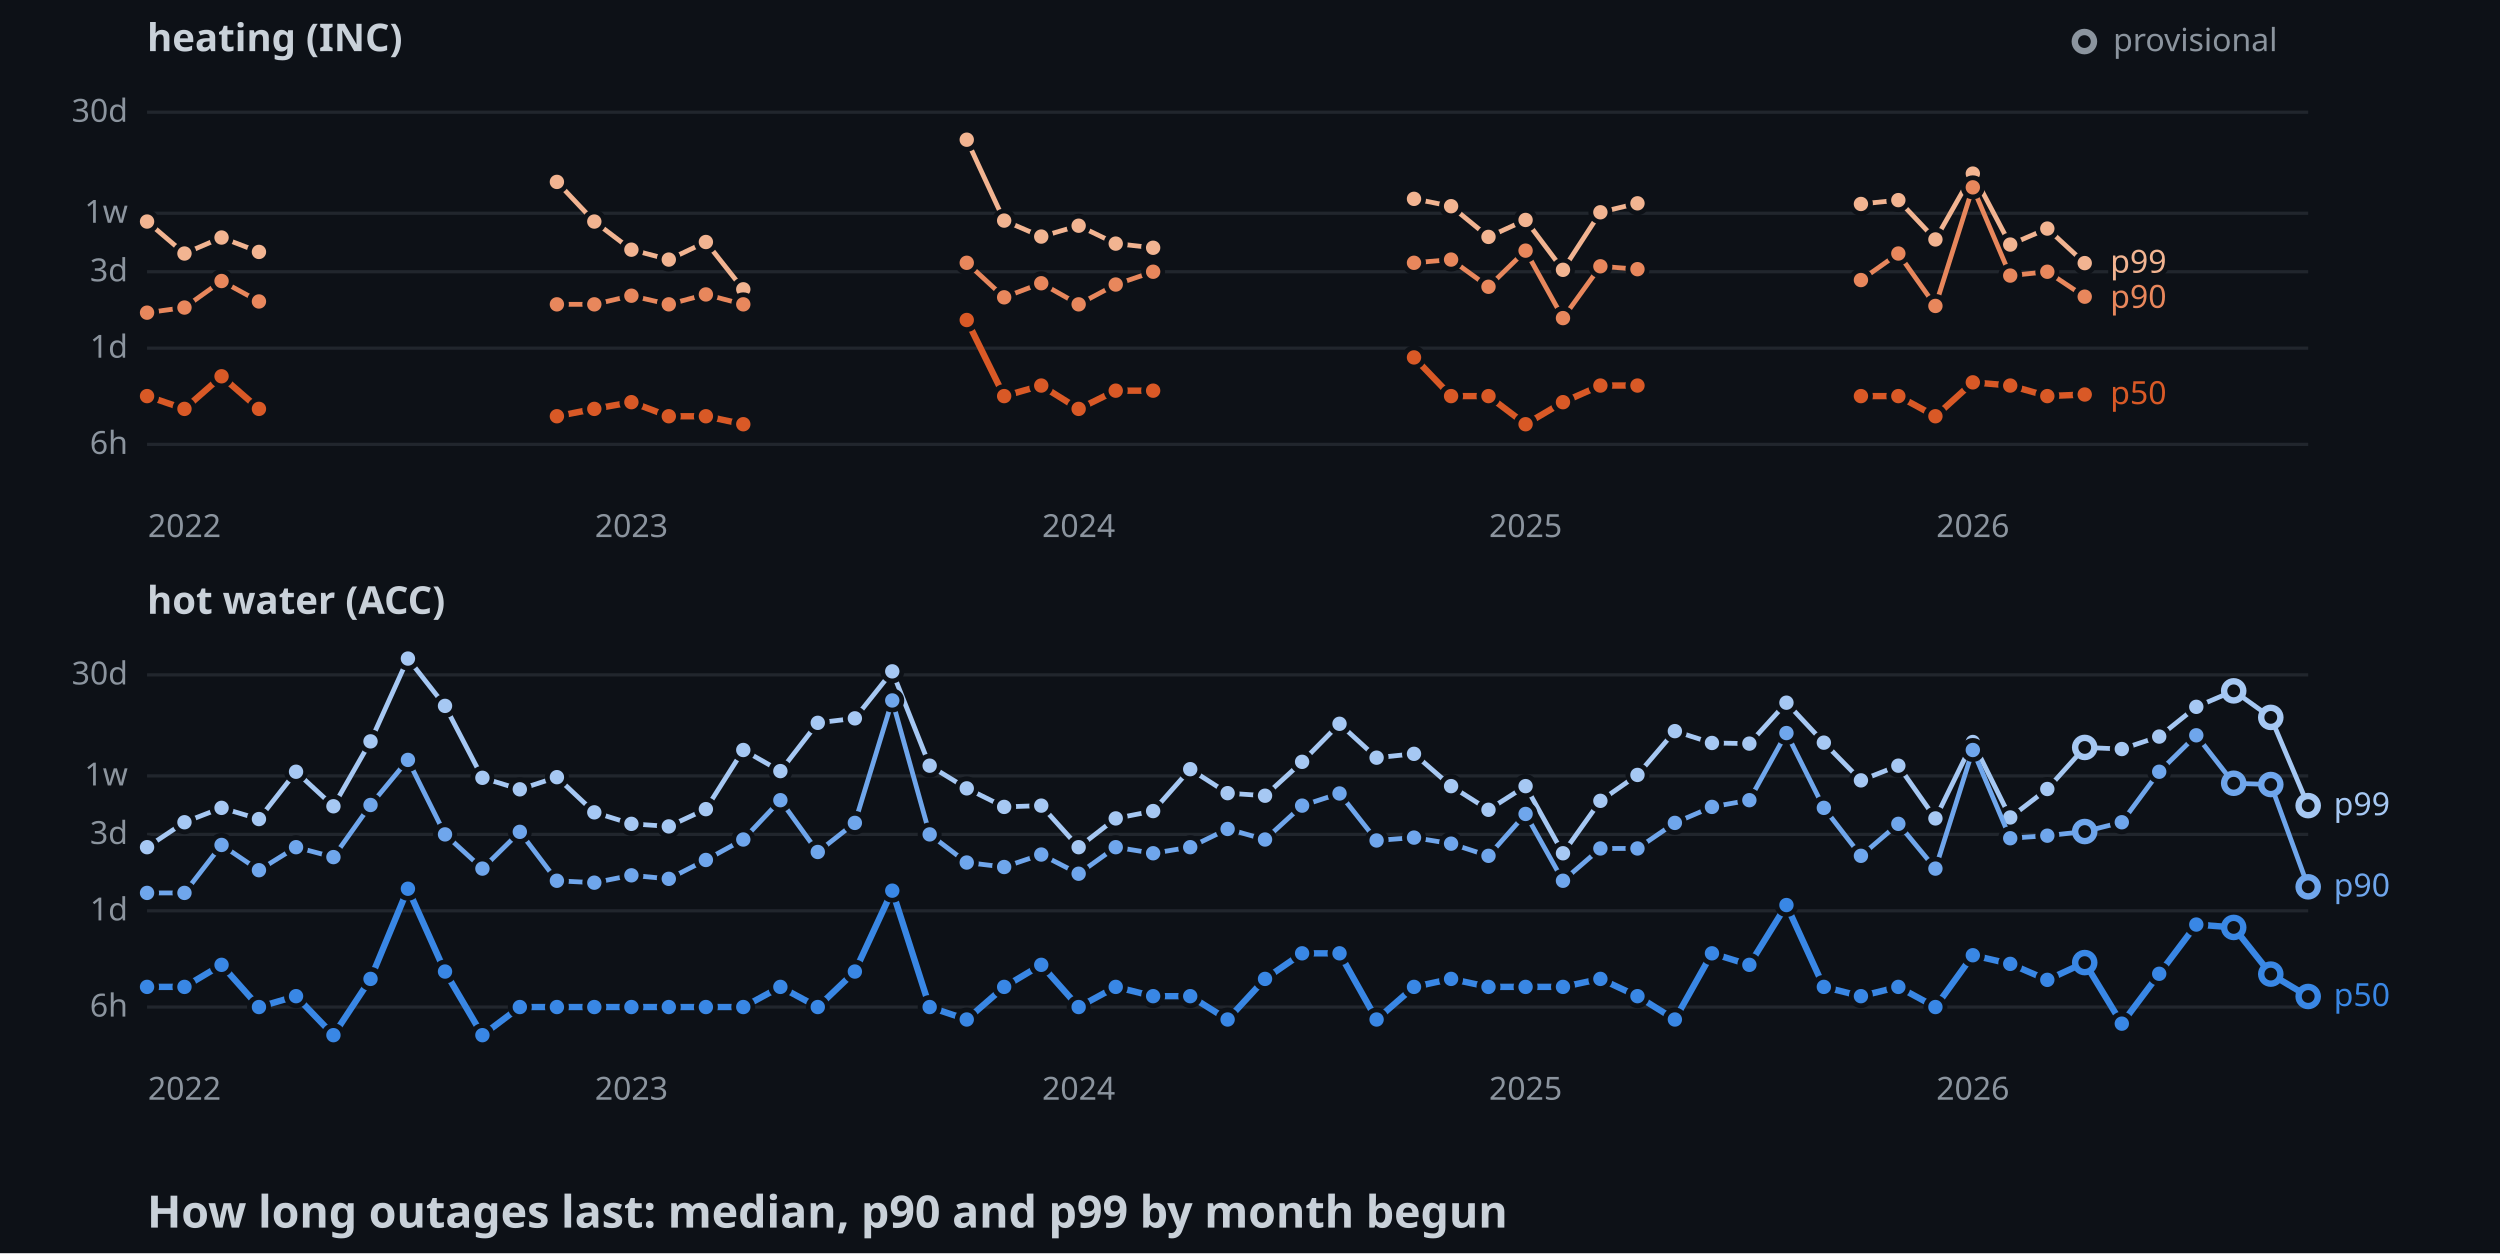
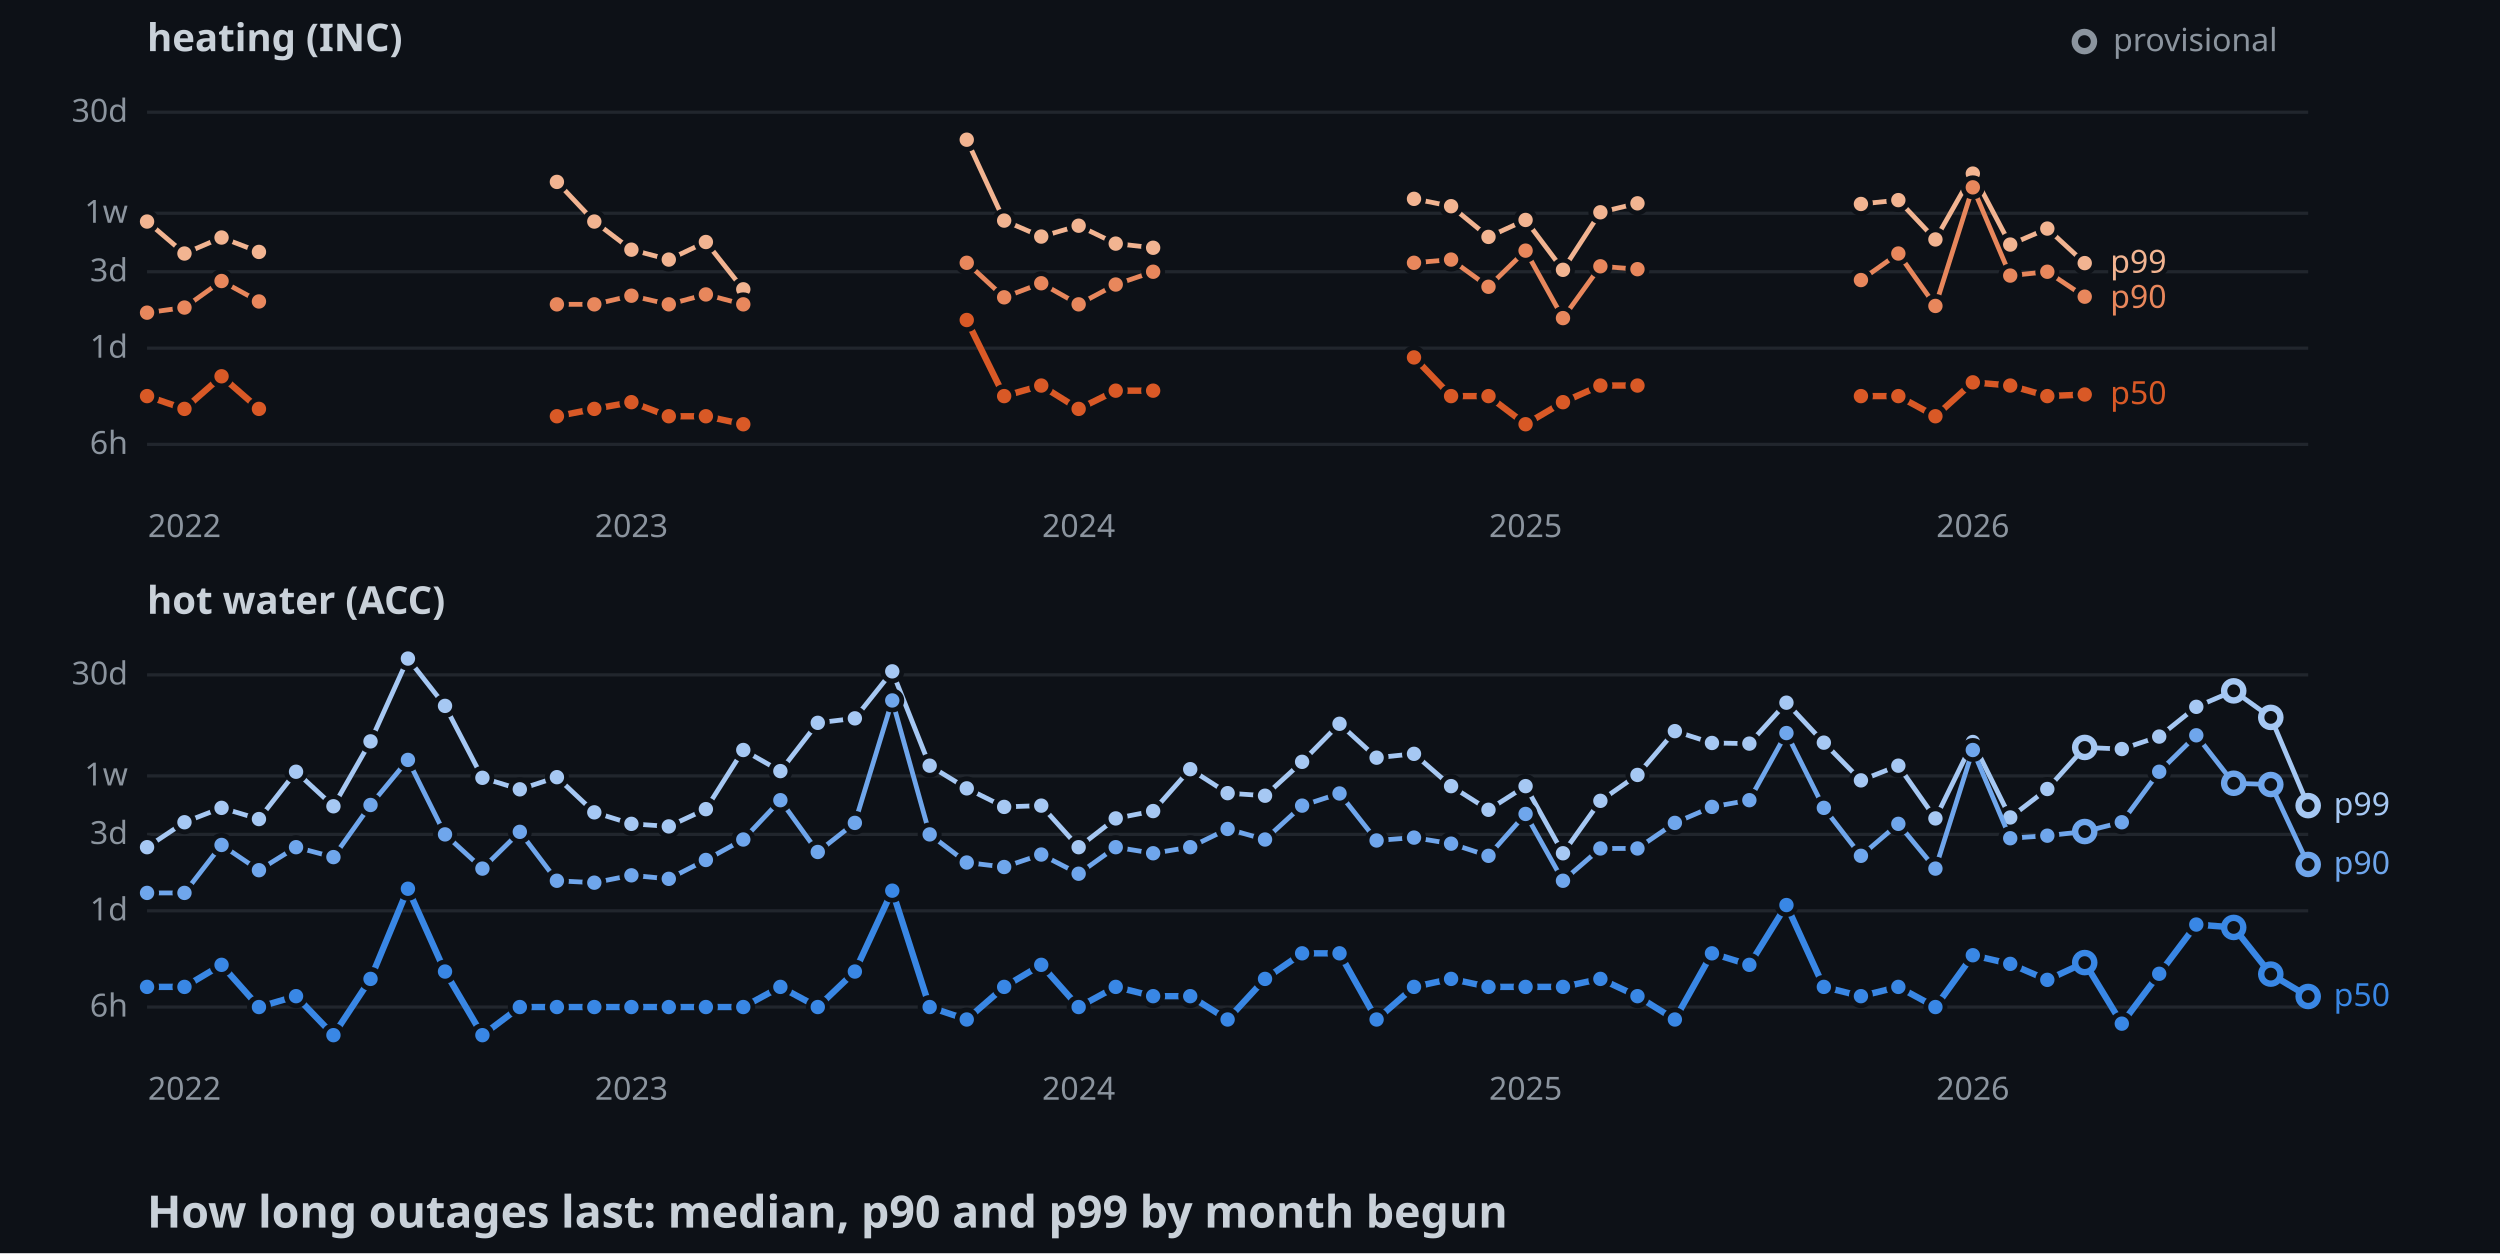
<svg xmlns="http://www.w3.org/2000/svg" width="782" height="392">
  <style>
    .axis { font: 10px sans-serif; fill: #8b949e; }
    .label { font: 10px sans-serif; paint-order: stroke; stroke: #0d1117; stroke-width: 3px; }
    .panel { font: bold 12px sans-serif; fill: #c9d1d9; }
    .title { font: bold 14px sans-serif; fill: #c9d1d9; }
  </style>
  <rect width="100%" height="100%" fill="#0d1117" />
  <text x="46" y="16" class="panel">heating (INC)</text>
  <line x1="46" y1="139" x2="722" y2="139" stroke="#21262d" />
  <text x="40" y="142" text-anchor="end" class="axis">6h</text>
  <line x1="46" y1="108.9" x2="722" y2="108.9" stroke="#21262d" />
  <text x="40" y="111.9" text-anchor="end" class="axis">1d</text>
  <line x1="46" y1="85" x2="722" y2="85" stroke="#21262d" />
  <text x="40" y="88" text-anchor="end" class="axis">3d</text>
  <line x1="46" y1="66.7" x2="722" y2="66.7" stroke="#21262d" />
  <text x="40" y="69.7" text-anchor="end" class="axis">1w</text>
  <line x1="46" y1="35.1" x2="722" y2="35.1" stroke="#21262d" />
  <text x="40" y="38.1" text-anchor="end" class="axis">30d</text>
  <text x="57.7" y="168" text-anchor="middle" class="axis">2022</text>
  <text x="197.5" y="168" text-anchor="middle" class="axis">2023</text>
  <text x="337.4" y="168" text-anchor="middle" class="axis">2024</text>
  <text x="477.2" y="168" text-anchor="middle" class="axis">2025</text>
  <text x="617.1" y="168" text-anchor="middle" class="axis">2026</text>
  <polyline points="46,69.3 57.7,79.3 69.3,74.3 81,78.8" fill="none" stroke-width="1.5" stroke="#f2b491" />
  <polyline points="174.2,56.9 185.9,69.3 197.5,78.1 209.2,81.2 220.8,75.7 232.5,90.5" fill="none" stroke-width="1.5" stroke="#f2b491" />
  <polyline points="302.4,43.7 314.1,69 325.7,74 337.4,70.6 349,76.2 360.7,77.5" fill="none" stroke-width="1.5" stroke="#f2b491" />
  <polyline points="442.3,62.2 453.9,64.5 465.6,74.1 477.2,68.8 488.9,84.4 500.6,66.4 512.2,63.6" fill="none" stroke-width="1.5" stroke="#f2b491" />
  <polyline points="582.1,63.8 593.8,62.6 605.4,74.9 617.1,54.3 628.8,76.5 640.4,71.5 652.1,82.3" fill="none" stroke-width="1.5" stroke="#f2b491" />
  <circle cx="46" cy="69.3" r="3" stroke="#0d1117" stroke-width="1.5" fill="#f2b491" />
  <circle cx="57.7" cy="79.3" r="3" stroke="#0d1117" stroke-width="1.5" fill="#f2b491" />
  <circle cx="69.3" cy="74.3" r="3" stroke="#0d1117" stroke-width="1.5" fill="#f2b491" />
  <circle cx="81" cy="78.8" r="3" stroke="#0d1117" stroke-width="1.5" fill="#f2b491" />
  <circle cx="174.2" cy="56.9" r="3" stroke="#0d1117" stroke-width="1.5" fill="#f2b491" />
  <circle cx="185.9" cy="69.3" r="3" stroke="#0d1117" stroke-width="1.5" fill="#f2b491" />
  <circle cx="197.5" cy="78.1" r="3" stroke="#0d1117" stroke-width="1.5" fill="#f2b491" />
  <circle cx="209.2" cy="81.2" r="3" stroke="#0d1117" stroke-width="1.5" fill="#f2b491" />
  <circle cx="220.8" cy="75.7" r="3" stroke="#0d1117" stroke-width="1.5" fill="#f2b491" />
  <circle cx="232.5" cy="90.5" r="3" stroke="#0d1117" stroke-width="1.5" fill="#f2b491" />
  <circle cx="302.4" cy="43.7" r="3" stroke="#0d1117" stroke-width="1.5" fill="#f2b491" />
  <circle cx="314.1" cy="69" r="3" stroke="#0d1117" stroke-width="1.5" fill="#f2b491" />
  <circle cx="325.7" cy="74" r="3" stroke="#0d1117" stroke-width="1.5" fill="#f2b491" />
  <circle cx="337.4" cy="70.6" r="3" stroke="#0d1117" stroke-width="1.5" fill="#f2b491" />
  <circle cx="349" cy="76.2" r="3" stroke="#0d1117" stroke-width="1.5" fill="#f2b491" />
  <circle cx="360.7" cy="77.5" r="3" stroke="#0d1117" stroke-width="1.5" fill="#f2b491" />
  <circle cx="442.3" cy="62.2" r="3" stroke="#0d1117" stroke-width="1.5" fill="#f2b491" />
  <circle cx="453.9" cy="64.5" r="3" stroke="#0d1117" stroke-width="1.5" fill="#f2b491" />
  <circle cx="465.6" cy="74.1" r="3" stroke="#0d1117" stroke-width="1.5" fill="#f2b491" />
  <circle cx="477.2" cy="68.8" r="3" stroke="#0d1117" stroke-width="1.5" fill="#f2b491" />
  <circle cx="488.9" cy="84.4" r="3" stroke="#0d1117" stroke-width="1.5" fill="#f2b491" />
  <circle cx="500.6" cy="66.4" r="3" stroke="#0d1117" stroke-width="1.5" fill="#f2b491" />
  <circle cx="512.2" cy="63.6" r="3" stroke="#0d1117" stroke-width="1.5" fill="#f2b491" />
  <circle cx="582.1" cy="63.8" r="3" stroke="#0d1117" stroke-width="1.5" fill="#f2b491" />
  <circle cx="593.8" cy="62.6" r="3" stroke="#0d1117" stroke-width="1.5" fill="#f2b491" />
  <circle cx="605.4" cy="74.9" r="3" stroke="#0d1117" stroke-width="1.5" fill="#f2b491" />
  <circle cx="617.1" cy="54.3" r="3" stroke="#0d1117" stroke-width="1.5" fill="#f2b491" />
  <circle cx="628.8" cy="76.5" r="3" stroke="#0d1117" stroke-width="1.5" fill="#f2b491" />
  <circle cx="640.4" cy="71.5" r="3" stroke="#0d1117" stroke-width="1.5" fill="#f2b491" />
  <circle cx="652.1" cy="82.3" r="3" stroke="#0d1117" stroke-width="1.5" fill="#f2b491" />
  <polyline points="46,97.8 57.7,96.2 69.3,87.9 81,94.3" fill="none" stroke-width="1.5" stroke="#e8875c" />
  <polyline points="174.2,95.2 185.9,95.2 197.5,92.5 209.2,95.2 220.8,92.1 232.5,95.2" fill="none" stroke-width="1.5" stroke="#e8875c" />
  <polyline points="302.4,82.2 314.1,93 325.7,88.6 337.4,95.2 349,89 360.7,85" fill="none" stroke-width="1.5" stroke="#e8875c" />
  <polyline points="442.3,82.2 453.9,81.2 465.6,89.7 477.2,78.4 488.9,99.5 500.6,83.3 512.2,84.2" fill="none" stroke-width="1.5" stroke="#e8875c" />
  <polyline points="582.1,87.6 593.8,79.3 605.4,95.7 617.1,58.6 628.8,86.2 640.4,85 652.1,92.8" fill="none" stroke-width="1.5" stroke="#e8875c" />
  <circle cx="46" cy="97.8" r="3" stroke="#0d1117" stroke-width="1.5" fill="#e8875c" />
  <circle cx="57.7" cy="96.2" r="3" stroke="#0d1117" stroke-width="1.5" fill="#e8875c" />
  <circle cx="69.3" cy="87.9" r="3" stroke="#0d1117" stroke-width="1.5" fill="#e8875c" />
  <circle cx="81" cy="94.3" r="3" stroke="#0d1117" stroke-width="1.5" fill="#e8875c" />
  <circle cx="174.2" cy="95.2" r="3" stroke="#0d1117" stroke-width="1.5" fill="#e8875c" />
  <circle cx="185.9" cy="95.2" r="3" stroke="#0d1117" stroke-width="1.5" fill="#e8875c" />
  <circle cx="197.5" cy="92.5" r="3" stroke="#0d1117" stroke-width="1.5" fill="#e8875c" />
  <circle cx="209.2" cy="95.2" r="3" stroke="#0d1117" stroke-width="1.5" fill="#e8875c" />
  <circle cx="220.8" cy="92.1" r="3" stroke="#0d1117" stroke-width="1.5" fill="#e8875c" />
  <circle cx="232.5" cy="95.2" r="3" stroke="#0d1117" stroke-width="1.5" fill="#e8875c" />
  <circle cx="302.4" cy="82.2" r="3" stroke="#0d1117" stroke-width="1.5" fill="#e8875c" />
  <circle cx="314.1" cy="93" r="3" stroke="#0d1117" stroke-width="1.5" fill="#e8875c" />
  <circle cx="325.7" cy="88.6" r="3" stroke="#0d1117" stroke-width="1.5" fill="#e8875c" />
  <circle cx="337.4" cy="95.2" r="3" stroke="#0d1117" stroke-width="1.5" fill="#e8875c" />
  <circle cx="349" cy="89" r="3" stroke="#0d1117" stroke-width="1.5" fill="#e8875c" />
  <circle cx="360.7" cy="85" r="3" stroke="#0d1117" stroke-width="1.5" fill="#e8875c" />
  <circle cx="442.3" cy="82.2" r="3" stroke="#0d1117" stroke-width="1.5" fill="#e8875c" />
  <circle cx="453.9" cy="81.2" r="3" stroke="#0d1117" stroke-width="1.5" fill="#e8875c" />
  <circle cx="465.6" cy="89.7" r="3" stroke="#0d1117" stroke-width="1.5" fill="#e8875c" />
  <circle cx="477.2" cy="78.4" r="3" stroke="#0d1117" stroke-width="1.5" fill="#e8875c" />
  <circle cx="488.9" cy="99.5" r="3" stroke="#0d1117" stroke-width="1.5" fill="#e8875c" />
  <circle cx="500.6" cy="83.3" r="3" stroke="#0d1117" stroke-width="1.5" fill="#e8875c" />
  <circle cx="512.2" cy="84.2" r="3" stroke="#0d1117" stroke-width="1.5" fill="#e8875c" />
  <circle cx="582.1" cy="87.6" r="3" stroke="#0d1117" stroke-width="1.5" fill="#e8875c" />
  <circle cx="593.8" cy="79.3" r="3" stroke="#0d1117" stroke-width="1.5" fill="#e8875c" />
  <circle cx="605.4" cy="95.7" r="3" stroke="#0d1117" stroke-width="1.5" fill="#e8875c" />
  <circle cx="617.1" cy="58.6" r="3" stroke="#0d1117" stroke-width="1.5" fill="#e8875c" />
  <circle cx="628.8" cy="86.2" r="3" stroke="#0d1117" stroke-width="1.5" fill="#e8875c" />
  <circle cx="640.4" cy="85" r="3" stroke="#0d1117" stroke-width="1.5" fill="#e8875c" />
  <circle cx="652.1" cy="92.8" r="3" stroke="#0d1117" stroke-width="1.5" fill="#e8875c" />
  <polyline points="46,123.9 57.7,127.9 69.3,117.7 81,127.9" fill="none" stroke-width="2" stroke="#d95926" />
  <polyline points="174.2,130.2 185.9,127.9 197.5,125.8 209.2,130.2 220.8,130.2 232.5,132.7" fill="none" stroke-width="2" stroke="#d95926" />
  <polyline points="302.4,100.1 314.1,123.9 325.7,120.6 337.4,127.9 349,122.2 360.7,122.2" fill="none" stroke-width="2" stroke="#d95926" />
  <polyline points="442.3,111.8 453.9,123.9 465.6,123.9 477.2,132.7 488.9,125.8 500.6,120.6 512.2,120.6" fill="none" stroke-width="2" stroke="#d95926" />
  <polyline points="582.1,123.9 593.8,123.9 605.4,130.2 617.1,119.6 628.8,120.6 640.4,123.9 652.1,123.4" fill="none" stroke-width="2" stroke="#d95926" />
  <circle cx="46" cy="123.9" r="3" stroke="#0d1117" stroke-width="1.5" fill="#d95926" />
  <circle cx="57.7" cy="127.9" r="3" stroke="#0d1117" stroke-width="1.5" fill="#d95926" />
  <circle cx="69.3" cy="117.7" r="3" stroke="#0d1117" stroke-width="1.5" fill="#d95926" />
  <circle cx="81" cy="127.9" r="3" stroke="#0d1117" stroke-width="1.5" fill="#d95926" />
  <circle cx="174.2" cy="130.2" r="3" stroke="#0d1117" stroke-width="1.5" fill="#d95926" />
  <circle cx="185.9" cy="127.9" r="3" stroke="#0d1117" stroke-width="1.5" fill="#d95926" />
  <circle cx="197.5" cy="125.8" r="3" stroke="#0d1117" stroke-width="1.5" fill="#d95926" />
  <circle cx="209.2" cy="130.2" r="3" stroke="#0d1117" stroke-width="1.5" fill="#d95926" />
  <circle cx="220.8" cy="130.2" r="3" stroke="#0d1117" stroke-width="1.5" fill="#d95926" />
  <circle cx="232.5" cy="132.7" r="3" stroke="#0d1117" stroke-width="1.5" fill="#d95926" />
  <circle cx="302.4" cy="100.1" r="3" stroke="#0d1117" stroke-width="1.5" fill="#d95926" />
  <circle cx="314.1" cy="123.9" r="3" stroke="#0d1117" stroke-width="1.5" fill="#d95926" />
  <circle cx="325.7" cy="120.6" r="3" stroke="#0d1117" stroke-width="1.5" fill="#d95926" />
  <circle cx="337.4" cy="127.9" r="3" stroke="#0d1117" stroke-width="1.5" fill="#d95926" />
  <circle cx="349" cy="122.2" r="3" stroke="#0d1117" stroke-width="1.5" fill="#d95926" />
  <circle cx="360.7" cy="122.2" r="3" stroke="#0d1117" stroke-width="1.5" fill="#d95926" />
  <circle cx="442.3" cy="111.8" r="3" stroke="#0d1117" stroke-width="1.5" fill="#d95926" />
  <circle cx="453.9" cy="123.9" r="3" stroke="#0d1117" stroke-width="1.5" fill="#d95926" />
  <circle cx="465.6" cy="123.9" r="3" stroke="#0d1117" stroke-width="1.5" fill="#d95926" />
  <circle cx="477.2" cy="132.7" r="3" stroke="#0d1117" stroke-width="1.5" fill="#d95926" />
  <circle cx="488.9" cy="125.8" r="3" stroke="#0d1117" stroke-width="1.5" fill="#d95926" />
  <circle cx="500.6" cy="120.6" r="3" stroke="#0d1117" stroke-width="1.5" fill="#d95926" />
  <circle cx="512.2" cy="120.6" r="3" stroke="#0d1117" stroke-width="1.5" fill="#d95926" />
  <circle cx="582.1" cy="123.9" r="3" stroke="#0d1117" stroke-width="1.5" fill="#d95926" />
  <circle cx="593.8" cy="123.9" r="3" stroke="#0d1117" stroke-width="1.5" fill="#d95926" />
  <circle cx="605.4" cy="130.2" r="3" stroke="#0d1117" stroke-width="1.5" fill="#d95926" />
  <circle cx="617.1" cy="119.6" r="3" stroke="#0d1117" stroke-width="1.5" fill="#d95926" />
  <circle cx="628.8" cy="120.6" r="3" stroke="#0d1117" stroke-width="1.5" fill="#d95926" />
  <circle cx="640.4" cy="123.9" r="3" stroke="#0d1117" stroke-width="1.5" fill="#d95926" />
  <circle cx="652.1" cy="123.4" r="3" stroke="#0d1117" stroke-width="1.5" fill="#d95926" />
  <text x="660.1" y="85.3" class="label" fill="#f2b491">p99</text>
  <text x="660.1" y="96.3" class="label" fill="#e8875c">p90</text>
  <text x="660.1" y="126.4" class="label" fill="#d95926">p50</text>
  <text x="46" y="192" class="panel">hot water (ACC)</text>
  <line x1="46" y1="315" x2="722" y2="315" stroke="#21262d" />
  <text x="40" y="318" text-anchor="end" class="axis">6h</text>
  <line x1="46" y1="284.9" x2="722" y2="284.9" stroke="#21262d" />
  <text x="40" y="287.9" text-anchor="end" class="axis">1d</text>
  <line x1="46" y1="261" x2="722" y2="261" stroke="#21262d" />
  <text x="40" y="264" text-anchor="end" class="axis">3d</text>
  <line x1="46" y1="242.7" x2="722" y2="242.7" stroke="#21262d" />
  <text x="40" y="245.7" text-anchor="end" class="axis">1w</text>
  <line x1="46" y1="211.1" x2="722" y2="211.1" stroke="#21262d" />
  <text x="40" y="214.1" text-anchor="end" class="axis">30d</text>
  <text x="57.7" y="344" text-anchor="middle" class="axis">2022</text>
  <text x="197.5" y="344" text-anchor="middle" class="axis">2023</text>
  <text x="337.4" y="344" text-anchor="middle" class="axis">2024</text>
  <text x="477.2" y="344" text-anchor="middle" class="axis">2025</text>
  <text x="617.1" y="344" text-anchor="middle" class="axis">2026</text>
  <polyline points="46,265 57.7,257.2 69.3,252.7 81,256.2 92.6,241.4 104.3,252.2 115.9,231.9 127.6,206 139.2,220.8 150.9,243.3 162.6,246.9 174.2,243.1 185.9,254.1 197.5,257.7 209.2,258.5 220.8,253.1 232.5,234.6 244.1,241.2 255.8,226.1 267.4,224.7 279.1,210 290.8,239.5 302.4,246.6 314.1,252.4 325.7,252 337.4,265 349,256 360.7,253.7 372.3,240.6 384,248.1 395.7,248.9 407.3,238.3 419,226.4 430.6,237 442.3,235.8 453.9,245.9 465.6,253.3 477.2,245.9 488.9,266.9 500.6,250.5 512.2,242.4 523.9,228.7 535.5,232.4 547.2,232.6 558.8,219.8 570.5,232.3 582.1,244.1 593.8,239.5 605.4,256 617.1,232.1 628.8,255.7 640.4,246.8 652.1,233.8 663.7,234.3 675.4,230.4 687,221.1 698.7,216.1 710.3,224.4 722,252" fill="none" stroke-width="1.5" stroke="#a6c8f3" />
  <circle cx="46" cy="265" r="3" stroke="#0d1117" stroke-width="1.5" fill="#a6c8f3" />
  <circle cx="57.7" cy="257.2" r="3" stroke="#0d1117" stroke-width="1.5" fill="#a6c8f3" />
  <circle cx="69.3" cy="252.7" r="3" stroke="#0d1117" stroke-width="1.5" fill="#a6c8f3" />
  <circle cx="81" cy="256.2" r="3" stroke="#0d1117" stroke-width="1.5" fill="#a6c8f3" />
  <circle cx="92.6" cy="241.4" r="3" stroke="#0d1117" stroke-width="1.5" fill="#a6c8f3" />
  <circle cx="104.3" cy="252.2" r="3" stroke="#0d1117" stroke-width="1.5" fill="#a6c8f3" />
  <circle cx="115.9" cy="231.9" r="3" stroke="#0d1117" stroke-width="1.5" fill="#a6c8f3" />
  <circle cx="127.6" cy="206" r="3" stroke="#0d1117" stroke-width="1.5" fill="#a6c8f3" />
  <circle cx="139.2" cy="220.8" r="3" stroke="#0d1117" stroke-width="1.5" fill="#a6c8f3" />
  <circle cx="150.9" cy="243.3" r="3" stroke="#0d1117" stroke-width="1.5" fill="#a6c8f3" />
  <circle cx="162.6" cy="246.9" r="3" stroke="#0d1117" stroke-width="1.5" fill="#a6c8f3" />
  <circle cx="174.2" cy="243.1" r="3" stroke="#0d1117" stroke-width="1.5" fill="#a6c8f3" />
  <circle cx="185.9" cy="254.1" r="3" stroke="#0d1117" stroke-width="1.5" fill="#a6c8f3" />
  <circle cx="197.5" cy="257.7" r="3" stroke="#0d1117" stroke-width="1.5" fill="#a6c8f3" />
  <circle cx="209.2" cy="258.5" r="3" stroke="#0d1117" stroke-width="1.5" fill="#a6c8f3" />
  <circle cx="220.8" cy="253.1" r="3" stroke="#0d1117" stroke-width="1.5" fill="#a6c8f3" />
  <circle cx="232.5" cy="234.6" r="3" stroke="#0d1117" stroke-width="1.5" fill="#a6c8f3" />
  <circle cx="244.1" cy="241.2" r="3" stroke="#0d1117" stroke-width="1.5" fill="#a6c8f3" />
  <circle cx="255.8" cy="226.1" r="3" stroke="#0d1117" stroke-width="1.5" fill="#a6c8f3" />
  <circle cx="267.4" cy="224.7" r="3" stroke="#0d1117" stroke-width="1.5" fill="#a6c8f3" />
  <circle cx="279.1" cy="210" r="3" stroke="#0d1117" stroke-width="1.5" fill="#a6c8f3" />
  <circle cx="290.8" cy="239.5" r="3" stroke="#0d1117" stroke-width="1.5" fill="#a6c8f3" />
  <circle cx="302.4" cy="246.6" r="3" stroke="#0d1117" stroke-width="1.5" fill="#a6c8f3" />
  <circle cx="314.1" cy="252.4" r="3" stroke="#0d1117" stroke-width="1.5" fill="#a6c8f3" />
  <circle cx="325.7" cy="252" r="3" stroke="#0d1117" stroke-width="1.5" fill="#a6c8f3" />
  <circle cx="337.4" cy="265" r="3" stroke="#0d1117" stroke-width="1.5" fill="#a6c8f3" />
  <circle cx="349" cy="256" r="3" stroke="#0d1117" stroke-width="1.5" fill="#a6c8f3" />
  <circle cx="360.7" cy="253.7" r="3" stroke="#0d1117" stroke-width="1.5" fill="#a6c8f3" />
  <circle cx="372.3" cy="240.6" r="3" stroke="#0d1117" stroke-width="1.5" fill="#a6c8f3" />
  <circle cx="384" cy="248.1" r="3" stroke="#0d1117" stroke-width="1.5" fill="#a6c8f3" />
  <circle cx="395.7" cy="248.9" r="3" stroke="#0d1117" stroke-width="1.5" fill="#a6c8f3" />
  <circle cx="407.3" cy="238.3" r="3" stroke="#0d1117" stroke-width="1.5" fill="#a6c8f3" />
  <circle cx="419" cy="226.4" r="3" stroke="#0d1117" stroke-width="1.5" fill="#a6c8f3" />
  <circle cx="430.6" cy="237" r="3" stroke="#0d1117" stroke-width="1.5" fill="#a6c8f3" />
  <circle cx="442.3" cy="235.8" r="3" stroke="#0d1117" stroke-width="1.5" fill="#a6c8f3" />
  <circle cx="453.9" cy="245.9" r="3" stroke="#0d1117" stroke-width="1.5" fill="#a6c8f3" />
  <circle cx="465.6" cy="253.3" r="3" stroke="#0d1117" stroke-width="1.5" fill="#a6c8f3" />
  <circle cx="477.2" cy="245.9" r="3" stroke="#0d1117" stroke-width="1.5" fill="#a6c8f3" />
  <circle cx="488.9" cy="266.9" r="3" stroke="#0d1117" stroke-width="1.5" fill="#a6c8f3" />
  <circle cx="500.6" cy="250.5" r="3" stroke="#0d1117" stroke-width="1.5" fill="#a6c8f3" />
  <circle cx="512.2" cy="242.4" r="3" stroke="#0d1117" stroke-width="1.5" fill="#a6c8f3" />
  <circle cx="523.9" cy="228.7" r="3" stroke="#0d1117" stroke-width="1.5" fill="#a6c8f3" />
  <circle cx="535.5" cy="232.4" r="3" stroke="#0d1117" stroke-width="1.5" fill="#a6c8f3" />
  <circle cx="547.2" cy="232.6" r="3" stroke="#0d1117" stroke-width="1.5" fill="#a6c8f3" />
  <circle cx="558.8" cy="219.8" r="3" stroke="#0d1117" stroke-width="1.5" fill="#a6c8f3" />
  <circle cx="570.5" cy="232.3" r="3" stroke="#0d1117" stroke-width="1.5" fill="#a6c8f3" />
  <circle cx="582.1" cy="244.1" r="3" stroke="#0d1117" stroke-width="1.5" fill="#a6c8f3" />
  <circle cx="593.8" cy="239.5" r="3" stroke="#0d1117" stroke-width="1.5" fill="#a6c8f3" />
  <circle cx="605.4" cy="256" r="3" stroke="#0d1117" stroke-width="1.5" fill="#a6c8f3" />
  <circle cx="617.1" cy="232.1" r="3" stroke="#0d1117" stroke-width="1.5" fill="#a6c8f3" />
  <circle cx="628.8" cy="255.7" r="3" stroke="#0d1117" stroke-width="1.5" fill="#a6c8f3" />
  <circle cx="640.4" cy="246.8" r="3" stroke="#0d1117" stroke-width="1.5" fill="#a6c8f3" />
  <circle cx="652.1" cy="233.8" r="3" fill="#0d1117" stroke-width="2" stroke="#a6c8f3" />
  <circle cx="663.7" cy="234.3" r="3" stroke="#0d1117" stroke-width="1.5" fill="#a6c8f3" />
  <circle cx="675.4" cy="230.4" r="3" stroke="#0d1117" stroke-width="1.5" fill="#a6c8f3" />
  <circle cx="687" cy="221.1" r="3" stroke="#0d1117" stroke-width="1.5" fill="#a6c8f3" />
  <circle cx="698.7" cy="216.1" r="3" fill="#0d1117" stroke-width="2" stroke="#a6c8f3" />
  <circle cx="710.3" cy="224.4" r="3" fill="#0d1117" stroke-width="2" stroke="#a6c8f3" />
  <circle cx="722" cy="252" r="3" fill="#0d1117" stroke-width="2" stroke="#a6c8f3" />
-   <polyline points="46,279.3 57.7,279.3 69.3,264.3 81,272.2 92.6,265 104.3,268.1 115.9,251.8 127.6,237.7 139.2,261 150.9,271.7 162.6,260.2 174.2,275.5 185.9,276.1 197.5,273.8 209.2,274.9 220.8,269 232.5,262.6 244.1,250.3 255.8,266.5 267.4,257.4 279.1,219.1 290.8,261 302.4,269.8 314.1,271.2 325.7,267.3 337.4,273.3 349,265 360.7,266.9 372.3,265 384,259.3 395.7,262.6 407.3,252 419,248.2 430.6,262.9 442.3,262 453.9,263.9 465.6,267.7 477.2,254.6 488.9,275.5 500.6,265.4 512.2,265.4 523.9,257.4 535.5,252.4 547.2,250.3 558.8,229.3 570.5,252.7 582.1,267.7 593.8,257.7 605.4,271.7 617.1,234.6 628.8,262.2 640.4,261.4 652.1,260.1 663.7,257.2 675.4,241.4 687,230 698.7,245 710.3,245.4 722,277.4" fill="none" stroke-width="1.5" stroke="#6fa6ec" />
+   <polyline points="46,279.3 57.7,279.3 69.3,264.3 81,272.2 92.6,265 104.3,268.1 115.9,251.8 127.6,237.7 139.2,261 150.9,271.7 162.6,260.2 174.2,275.5 185.9,276.1 197.5,273.8 209.2,274.9 220.8,269 232.5,262.6 244.1,250.3 255.8,266.5 267.4,257.4 279.1,219.1 290.8,261 302.4,269.8 314.1,271.2 325.7,267.3 337.4,273.3 349,265 360.7,266.9 372.3,265 384,259.3 395.7,262.6 407.3,252 419,248.2 430.6,262.9 442.3,262 453.9,263.9 465.6,267.7 477.2,254.6 488.9,275.5 500.6,265.4 512.2,265.4 523.9,257.4 535.5,252.4 547.2,250.3 558.8,229.3 570.5,252.7 582.1,267.7 593.8,257.7 605.4,271.7 617.1,234.6 628.8,262.2 640.4,261.4 652.1,260.1 663.7,257.2 675.4,241.4 687,230 698.7,245 710.3,245.4 722,270.4" fill="none" stroke-width="1.5" stroke="#6fa6ec" />
  <circle cx="46" cy="279.3" r="3" stroke="#0d1117" stroke-width="1.5" fill="#6fa6ec" />
  <circle cx="57.7" cy="279.3" r="3" stroke="#0d1117" stroke-width="1.5" fill="#6fa6ec" />
  <circle cx="69.3" cy="264.3" r="3" stroke="#0d1117" stroke-width="1.5" fill="#6fa6ec" />
  <circle cx="81" cy="272.2" r="3" stroke="#0d1117" stroke-width="1.5" fill="#6fa6ec" />
  <circle cx="92.6" cy="265" r="3" stroke="#0d1117" stroke-width="1.5" fill="#6fa6ec" />
  <circle cx="104.3" cy="268.1" r="3" stroke="#0d1117" stroke-width="1.5" fill="#6fa6ec" />
  <circle cx="115.9" cy="251.8" r="3" stroke="#0d1117" stroke-width="1.5" fill="#6fa6ec" />
  <circle cx="127.6" cy="237.7" r="3" stroke="#0d1117" stroke-width="1.5" fill="#6fa6ec" />
  <circle cx="139.2" cy="261" r="3" stroke="#0d1117" stroke-width="1.5" fill="#6fa6ec" />
  <circle cx="150.9" cy="271.7" r="3" stroke="#0d1117" stroke-width="1.5" fill="#6fa6ec" />
  <circle cx="162.6" cy="260.2" r="3" stroke="#0d1117" stroke-width="1.5" fill="#6fa6ec" />
  <circle cx="174.2" cy="275.5" r="3" stroke="#0d1117" stroke-width="1.5" fill="#6fa6ec" />
  <circle cx="185.9" cy="276.1" r="3" stroke="#0d1117" stroke-width="1.5" fill="#6fa6ec" />
  <circle cx="197.5" cy="273.8" r="3" stroke="#0d1117" stroke-width="1.5" fill="#6fa6ec" />
  <circle cx="209.2" cy="274.9" r="3" stroke="#0d1117" stroke-width="1.5" fill="#6fa6ec" />
  <circle cx="220.8" cy="269" r="3" stroke="#0d1117" stroke-width="1.5" fill="#6fa6ec" />
  <circle cx="232.5" cy="262.6" r="3" stroke="#0d1117" stroke-width="1.5" fill="#6fa6ec" />
  <circle cx="244.1" cy="250.3" r="3" stroke="#0d1117" stroke-width="1.5" fill="#6fa6ec" />
  <circle cx="255.8" cy="266.5" r="3" stroke="#0d1117" stroke-width="1.5" fill="#6fa6ec" />
  <circle cx="267.4" cy="257.4" r="3" stroke="#0d1117" stroke-width="1.5" fill="#6fa6ec" />
  <circle cx="279.1" cy="219.1" r="3" stroke="#0d1117" stroke-width="1.5" fill="#6fa6ec" />
  <circle cx="290.8" cy="261" r="3" stroke="#0d1117" stroke-width="1.5" fill="#6fa6ec" />
  <circle cx="302.4" cy="269.8" r="3" stroke="#0d1117" stroke-width="1.5" fill="#6fa6ec" />
  <circle cx="314.1" cy="271.2" r="3" stroke="#0d1117" stroke-width="1.5" fill="#6fa6ec" />
  <circle cx="325.7" cy="267.3" r="3" stroke="#0d1117" stroke-width="1.5" fill="#6fa6ec" />
  <circle cx="337.4" cy="273.3" r="3" stroke="#0d1117" stroke-width="1.5" fill="#6fa6ec" />
  <circle cx="349" cy="265" r="3" stroke="#0d1117" stroke-width="1.5" fill="#6fa6ec" />
  <circle cx="360.7" cy="266.9" r="3" stroke="#0d1117" stroke-width="1.5" fill="#6fa6ec" />
  <circle cx="372.3" cy="265" r="3" stroke="#0d1117" stroke-width="1.5" fill="#6fa6ec" />
  <circle cx="384" cy="259.3" r="3" stroke="#0d1117" stroke-width="1.5" fill="#6fa6ec" />
  <circle cx="395.7" cy="262.6" r="3" stroke="#0d1117" stroke-width="1.5" fill="#6fa6ec" />
  <circle cx="407.3" cy="252" r="3" stroke="#0d1117" stroke-width="1.5" fill="#6fa6ec" />
  <circle cx="419" cy="248.2" r="3" stroke="#0d1117" stroke-width="1.5" fill="#6fa6ec" />
  <circle cx="430.6" cy="262.9" r="3" stroke="#0d1117" stroke-width="1.5" fill="#6fa6ec" />
  <circle cx="442.3" cy="262" r="3" stroke="#0d1117" stroke-width="1.5" fill="#6fa6ec" />
  <circle cx="453.9" cy="263.9" r="3" stroke="#0d1117" stroke-width="1.5" fill="#6fa6ec" />
  <circle cx="465.6" cy="267.7" r="3" stroke="#0d1117" stroke-width="1.5" fill="#6fa6ec" />
  <circle cx="477.2" cy="254.6" r="3" stroke="#0d1117" stroke-width="1.5" fill="#6fa6ec" />
  <circle cx="488.9" cy="275.5" r="3" stroke="#0d1117" stroke-width="1.5" fill="#6fa6ec" />
  <circle cx="500.6" cy="265.4" r="3" stroke="#0d1117" stroke-width="1.5" fill="#6fa6ec" />
  <circle cx="512.2" cy="265.4" r="3" stroke="#0d1117" stroke-width="1.5" fill="#6fa6ec" />
  <circle cx="523.9" cy="257.4" r="3" stroke="#0d1117" stroke-width="1.5" fill="#6fa6ec" />
  <circle cx="535.5" cy="252.4" r="3" stroke="#0d1117" stroke-width="1.5" fill="#6fa6ec" />
  <circle cx="547.2" cy="250.3" r="3" stroke="#0d1117" stroke-width="1.5" fill="#6fa6ec" />
  <circle cx="558.8" cy="229.3" r="3" stroke="#0d1117" stroke-width="1.5" fill="#6fa6ec" />
  <circle cx="570.5" cy="252.7" r="3" stroke="#0d1117" stroke-width="1.5" fill="#6fa6ec" />
  <circle cx="582.1" cy="267.7" r="3" stroke="#0d1117" stroke-width="1.5" fill="#6fa6ec" />
  <circle cx="593.8" cy="257.7" r="3" stroke="#0d1117" stroke-width="1.5" fill="#6fa6ec" />
  <circle cx="605.4" cy="271.7" r="3" stroke="#0d1117" stroke-width="1.5" fill="#6fa6ec" />
  <circle cx="617.1" cy="234.6" r="3" stroke="#0d1117" stroke-width="1.5" fill="#6fa6ec" />
  <circle cx="628.8" cy="262.2" r="3" stroke="#0d1117" stroke-width="1.5" fill="#6fa6ec" />
  <circle cx="640.4" cy="261.4" r="3" stroke="#0d1117" stroke-width="1.5" fill="#6fa6ec" />
  <circle cx="652.1" cy="260.1" r="3" fill="#0d1117" stroke-width="2" stroke="#6fa6ec" />
  <circle cx="663.7" cy="257.2" r="3" stroke="#0d1117" stroke-width="1.5" fill="#6fa6ec" />
  <circle cx="675.4" cy="241.4" r="3" stroke="#0d1117" stroke-width="1.5" fill="#6fa6ec" />
  <circle cx="687" cy="230" r="3" stroke="#0d1117" stroke-width="1.5" fill="#6fa6ec" />
  <circle cx="698.7" cy="245" r="3" fill="#0d1117" stroke-width="2" stroke="#6fa6ec" />
  <circle cx="710.3" cy="245.4" r="3" fill="#0d1117" stroke-width="2" stroke="#6fa6ec" />
-   <circle cx="722" cy="277.4" r="3" fill="#0d1117" stroke-width="2" stroke="#6fa6ec" />
+   <circle cx="722" cy="270.4" r="3" fill="#0d1117" stroke-width="2" stroke="#6fa6ec" />
  <polyline points="46,308.7 57.7,308.7 69.3,301.8 81,315 92.6,311.6 104.3,323.8 115.9,306.2 127.6,278 139.2,303.9 150.9,323.8 162.6,315 174.2,315 185.9,315 197.5,315 209.2,315 220.8,315 232.5,315 244.1,308.7 255.8,315 267.4,303.9 279.1,278.6 290.8,315 302.4,318.9 314.1,308.7 325.7,301.8 337.4,315 349,308.7 360.7,311.6 372.3,311.6 384,318.9 395.7,306.2 407.3,298.2 419,298.2 430.6,318.9 442.3,308.7 453.9,306.2 465.6,308.7 477.2,308.7 488.9,308.7 500.6,306.2 512.2,311.6 523.9,318.9 535.5,298.2 547.2,301.8 558.8,283.1 570.5,308.7 582.1,311.6 593.8,308.7 605.4,315 617.1,298.8 628.8,301.5 640.4,306.5 652.1,301.1 663.7,320.2 675.4,304.6 687,289.2 698.7,290.1 710.3,304.7 722,311.7" fill="none" stroke-width="2" stroke="#3987e5" />
  <circle cx="46" cy="308.7" r="3" stroke="#0d1117" stroke-width="1.5" fill="#3987e5" />
  <circle cx="57.7" cy="308.7" r="3" stroke="#0d1117" stroke-width="1.5" fill="#3987e5" />
  <circle cx="69.3" cy="301.8" r="3" stroke="#0d1117" stroke-width="1.5" fill="#3987e5" />
  <circle cx="81" cy="315" r="3" stroke="#0d1117" stroke-width="1.5" fill="#3987e5" />
  <circle cx="92.6" cy="311.6" r="3" stroke="#0d1117" stroke-width="1.5" fill="#3987e5" />
  <circle cx="104.3" cy="323.8" r="3" stroke="#0d1117" stroke-width="1.5" fill="#3987e5" />
  <circle cx="115.9" cy="306.2" r="3" stroke="#0d1117" stroke-width="1.5" fill="#3987e5" />
  <circle cx="127.6" cy="278" r="3" stroke="#0d1117" stroke-width="1.5" fill="#3987e5" />
  <circle cx="139.2" cy="303.9" r="3" stroke="#0d1117" stroke-width="1.5" fill="#3987e5" />
  <circle cx="150.9" cy="323.8" r="3" stroke="#0d1117" stroke-width="1.5" fill="#3987e5" />
  <circle cx="162.6" cy="315" r="3" stroke="#0d1117" stroke-width="1.5" fill="#3987e5" />
  <circle cx="174.2" cy="315" r="3" stroke="#0d1117" stroke-width="1.5" fill="#3987e5" />
  <circle cx="185.9" cy="315" r="3" stroke="#0d1117" stroke-width="1.5" fill="#3987e5" />
  <circle cx="197.5" cy="315" r="3" stroke="#0d1117" stroke-width="1.5" fill="#3987e5" />
  <circle cx="209.2" cy="315" r="3" stroke="#0d1117" stroke-width="1.5" fill="#3987e5" />
  <circle cx="220.8" cy="315" r="3" stroke="#0d1117" stroke-width="1.5" fill="#3987e5" />
  <circle cx="232.5" cy="315" r="3" stroke="#0d1117" stroke-width="1.5" fill="#3987e5" />
  <circle cx="244.1" cy="308.7" r="3" stroke="#0d1117" stroke-width="1.5" fill="#3987e5" />
  <circle cx="255.8" cy="315" r="3" stroke="#0d1117" stroke-width="1.5" fill="#3987e5" />
  <circle cx="267.4" cy="303.9" r="3" stroke="#0d1117" stroke-width="1.5" fill="#3987e5" />
  <circle cx="279.1" cy="278.6" r="3" stroke="#0d1117" stroke-width="1.5" fill="#3987e5" />
  <circle cx="290.8" cy="315" r="3" stroke="#0d1117" stroke-width="1.5" fill="#3987e5" />
  <circle cx="302.4" cy="318.9" r="3" stroke="#0d1117" stroke-width="1.5" fill="#3987e5" />
  <circle cx="314.1" cy="308.7" r="3" stroke="#0d1117" stroke-width="1.5" fill="#3987e5" />
  <circle cx="325.7" cy="301.8" r="3" stroke="#0d1117" stroke-width="1.5" fill="#3987e5" />
  <circle cx="337.4" cy="315" r="3" stroke="#0d1117" stroke-width="1.5" fill="#3987e5" />
  <circle cx="349" cy="308.7" r="3" stroke="#0d1117" stroke-width="1.5" fill="#3987e5" />
  <circle cx="360.7" cy="311.6" r="3" stroke="#0d1117" stroke-width="1.5" fill="#3987e5" />
  <circle cx="372.3" cy="311.6" r="3" stroke="#0d1117" stroke-width="1.5" fill="#3987e5" />
  <circle cx="384" cy="318.9" r="3" stroke="#0d1117" stroke-width="1.5" fill="#3987e5" />
  <circle cx="395.7" cy="306.2" r="3" stroke="#0d1117" stroke-width="1.5" fill="#3987e5" />
  <circle cx="407.3" cy="298.2" r="3" stroke="#0d1117" stroke-width="1.5" fill="#3987e5" />
  <circle cx="419" cy="298.2" r="3" stroke="#0d1117" stroke-width="1.5" fill="#3987e5" />
  <circle cx="430.6" cy="318.9" r="3" stroke="#0d1117" stroke-width="1.5" fill="#3987e5" />
  <circle cx="442.3" cy="308.7" r="3" stroke="#0d1117" stroke-width="1.5" fill="#3987e5" />
  <circle cx="453.9" cy="306.2" r="3" stroke="#0d1117" stroke-width="1.5" fill="#3987e5" />
  <circle cx="465.6" cy="308.7" r="3" stroke="#0d1117" stroke-width="1.5" fill="#3987e5" />
  <circle cx="477.2" cy="308.7" r="3" stroke="#0d1117" stroke-width="1.5" fill="#3987e5" />
  <circle cx="488.9" cy="308.7" r="3" stroke="#0d1117" stroke-width="1.5" fill="#3987e5" />
  <circle cx="500.6" cy="306.2" r="3" stroke="#0d1117" stroke-width="1.5" fill="#3987e5" />
  <circle cx="512.2" cy="311.6" r="3" stroke="#0d1117" stroke-width="1.5" fill="#3987e5" />
  <circle cx="523.9" cy="318.9" r="3" stroke="#0d1117" stroke-width="1.5" fill="#3987e5" />
  <circle cx="535.5" cy="298.2" r="3" stroke="#0d1117" stroke-width="1.5" fill="#3987e5" />
  <circle cx="547.2" cy="301.8" r="3" stroke="#0d1117" stroke-width="1.5" fill="#3987e5" />
  <circle cx="558.8" cy="283.1" r="3" stroke="#0d1117" stroke-width="1.5" fill="#3987e5" />
  <circle cx="570.5" cy="308.7" r="3" stroke="#0d1117" stroke-width="1.5" fill="#3987e5" />
  <circle cx="582.1" cy="311.6" r="3" stroke="#0d1117" stroke-width="1.5" fill="#3987e5" />
  <circle cx="593.8" cy="308.7" r="3" stroke="#0d1117" stroke-width="1.5" fill="#3987e5" />
  <circle cx="605.4" cy="315" r="3" stroke="#0d1117" stroke-width="1.5" fill="#3987e5" />
  <circle cx="617.1" cy="298.8" r="3" stroke="#0d1117" stroke-width="1.5" fill="#3987e5" />
  <circle cx="628.8" cy="301.5" r="3" stroke="#0d1117" stroke-width="1.5" fill="#3987e5" />
  <circle cx="640.4" cy="306.5" r="3" stroke="#0d1117" stroke-width="1.5" fill="#3987e5" />
  <circle cx="652.1" cy="301.1" r="3" fill="#0d1117" stroke-width="2" stroke="#3987e5" />
  <circle cx="663.7" cy="320.2" r="3" stroke="#0d1117" stroke-width="1.5" fill="#3987e5" />
  <circle cx="675.4" cy="304.6" r="3" stroke="#0d1117" stroke-width="1.5" fill="#3987e5" />
  <circle cx="687" cy="289.2" r="3" stroke="#0d1117" stroke-width="1.5" fill="#3987e5" />
  <circle cx="698.7" cy="290.1" r="3" fill="#0d1117" stroke-width="2" stroke="#3987e5" />
  <circle cx="710.3" cy="304.7" r="3" fill="#0d1117" stroke-width="2" stroke="#3987e5" />
  <circle cx="722" cy="311.7" r="3" fill="#0d1117" stroke-width="2" stroke="#3987e5" />
  <text x="730" y="255" class="label" fill="#a6c8f3">p99</text>
-   <text x="730" y="280.4" class="label" fill="#6fa6ec">p90</text>
+   <text x="730" y="273.4" class="label" fill="#6fa6ec">p90</text>
  <text x="730" y="314.7" class="label" fill="#3987e5">p50</text>
  <circle cx="652" cy="13" r="3" fill="#0d1117" stroke-width="2" stroke="#8b949e" />
  <text x="661" y="16" class="axis">provisional</text>
  <text x="46" y="384" class="title">How long outages last: median, p90 and p99 by month begun</text>
</svg>
